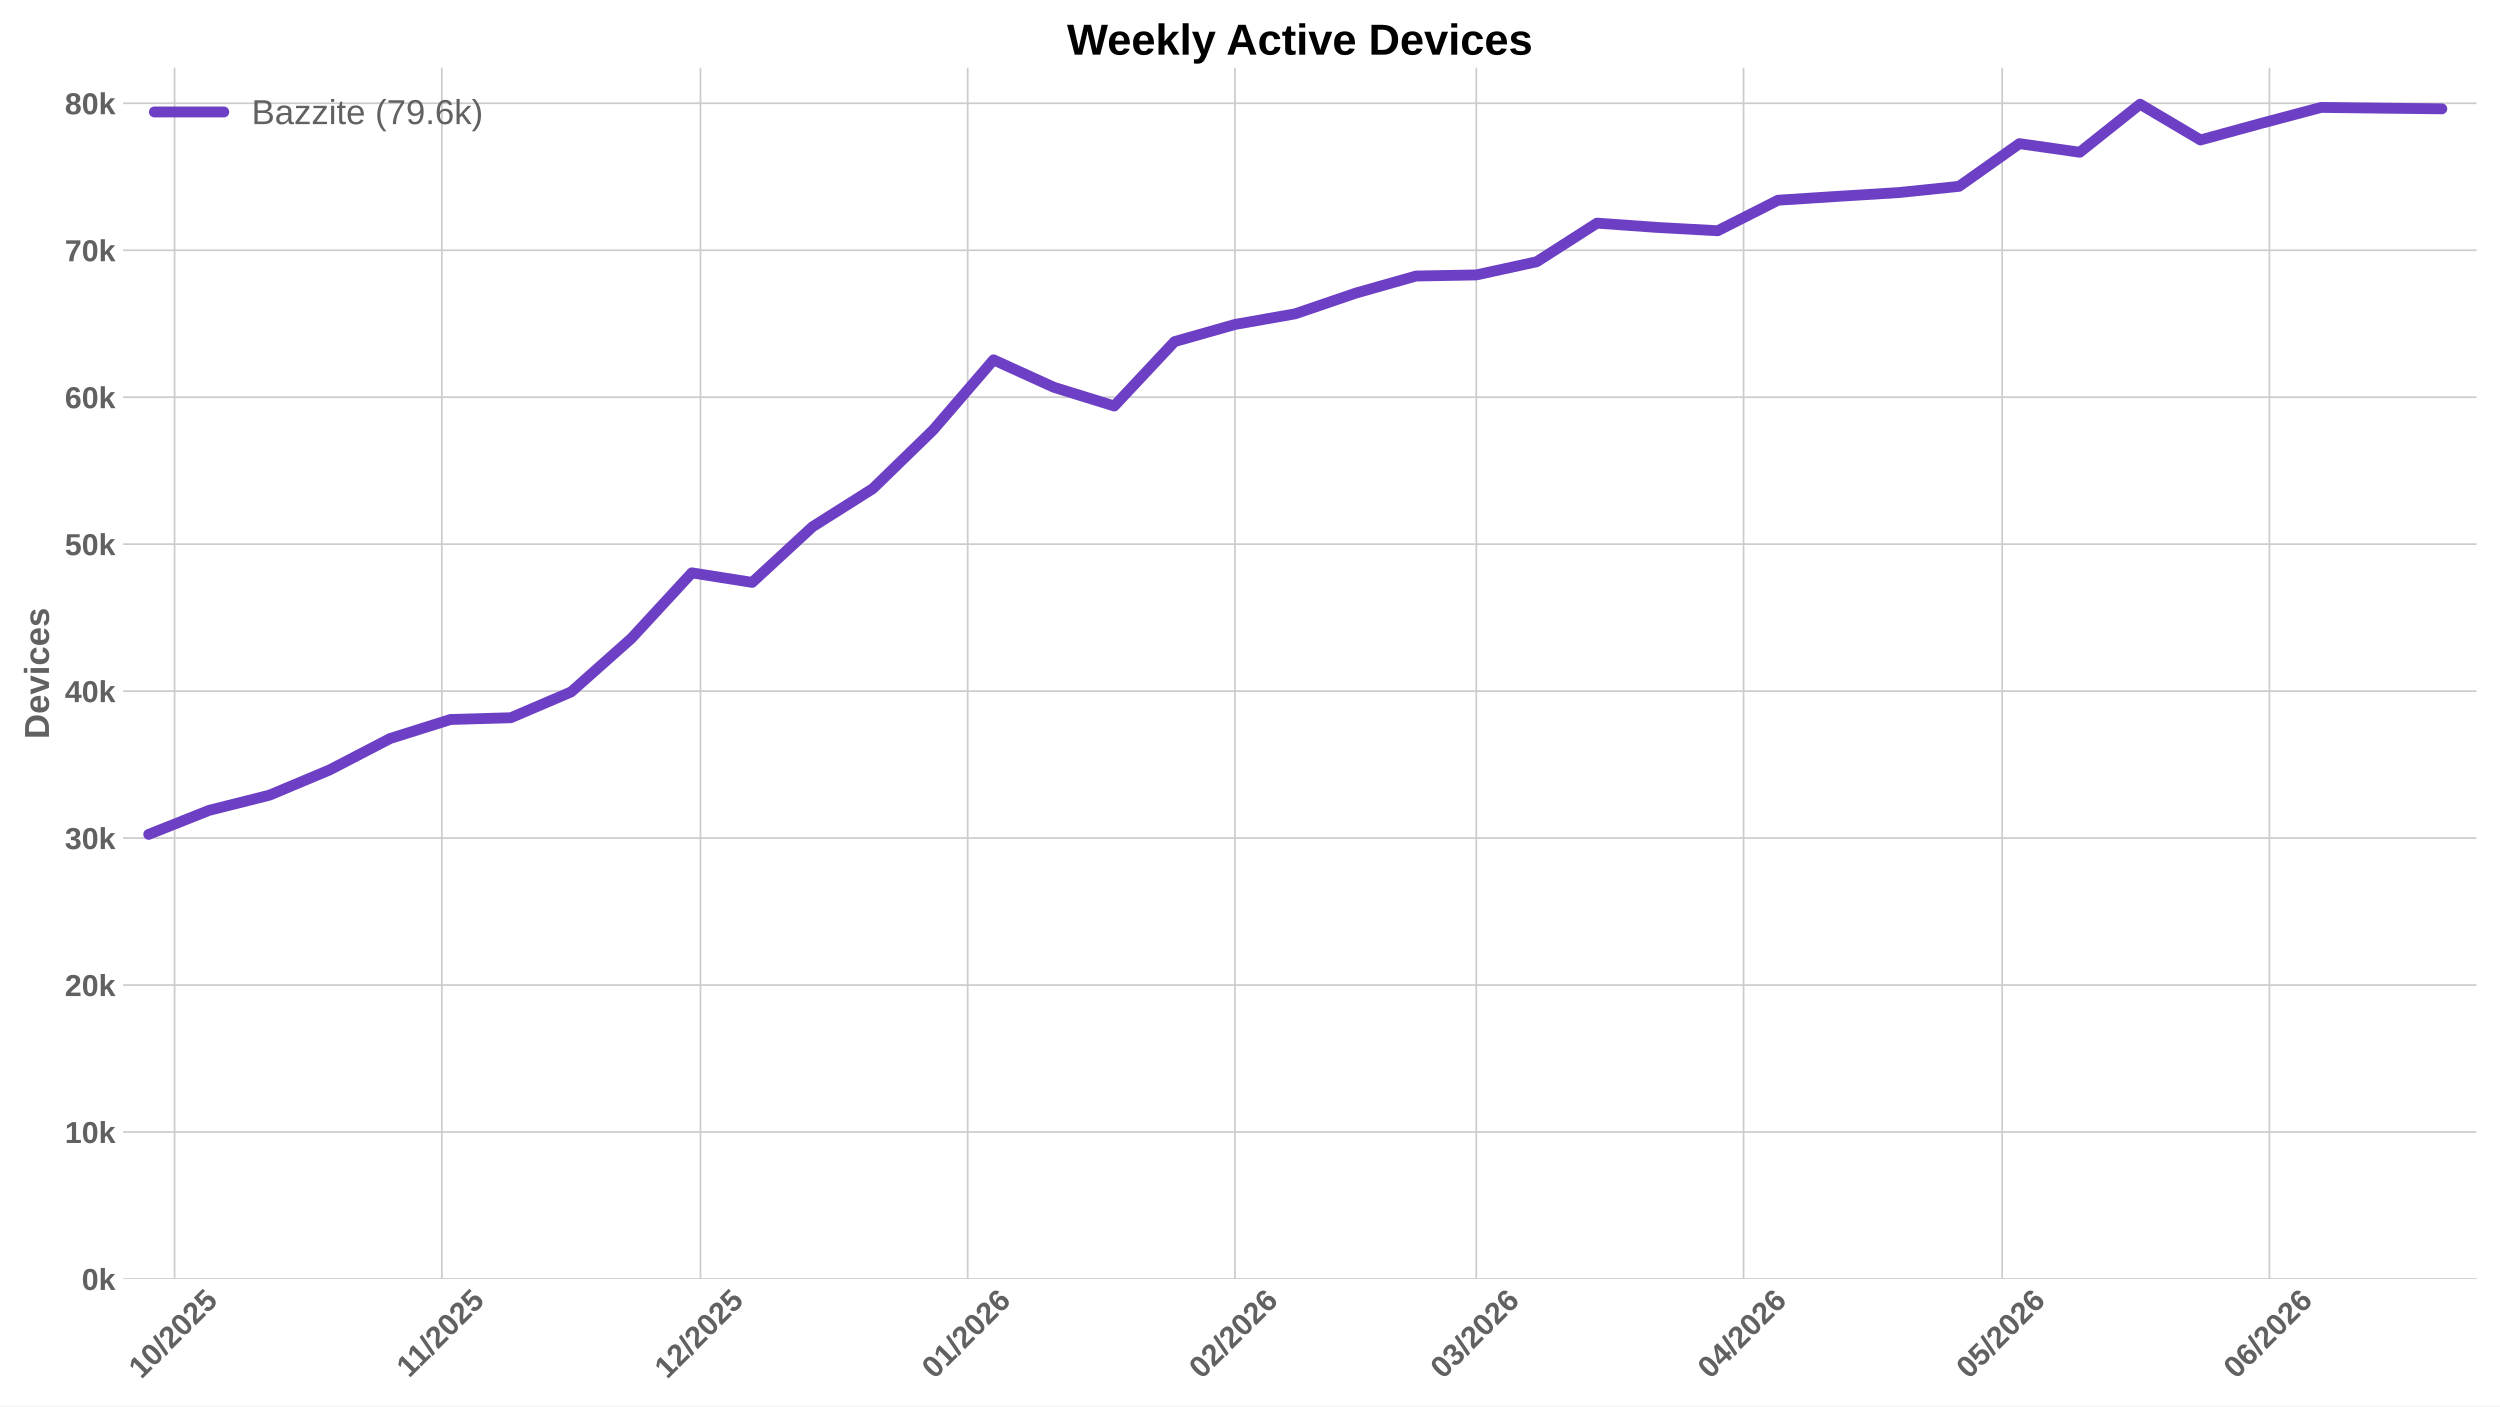
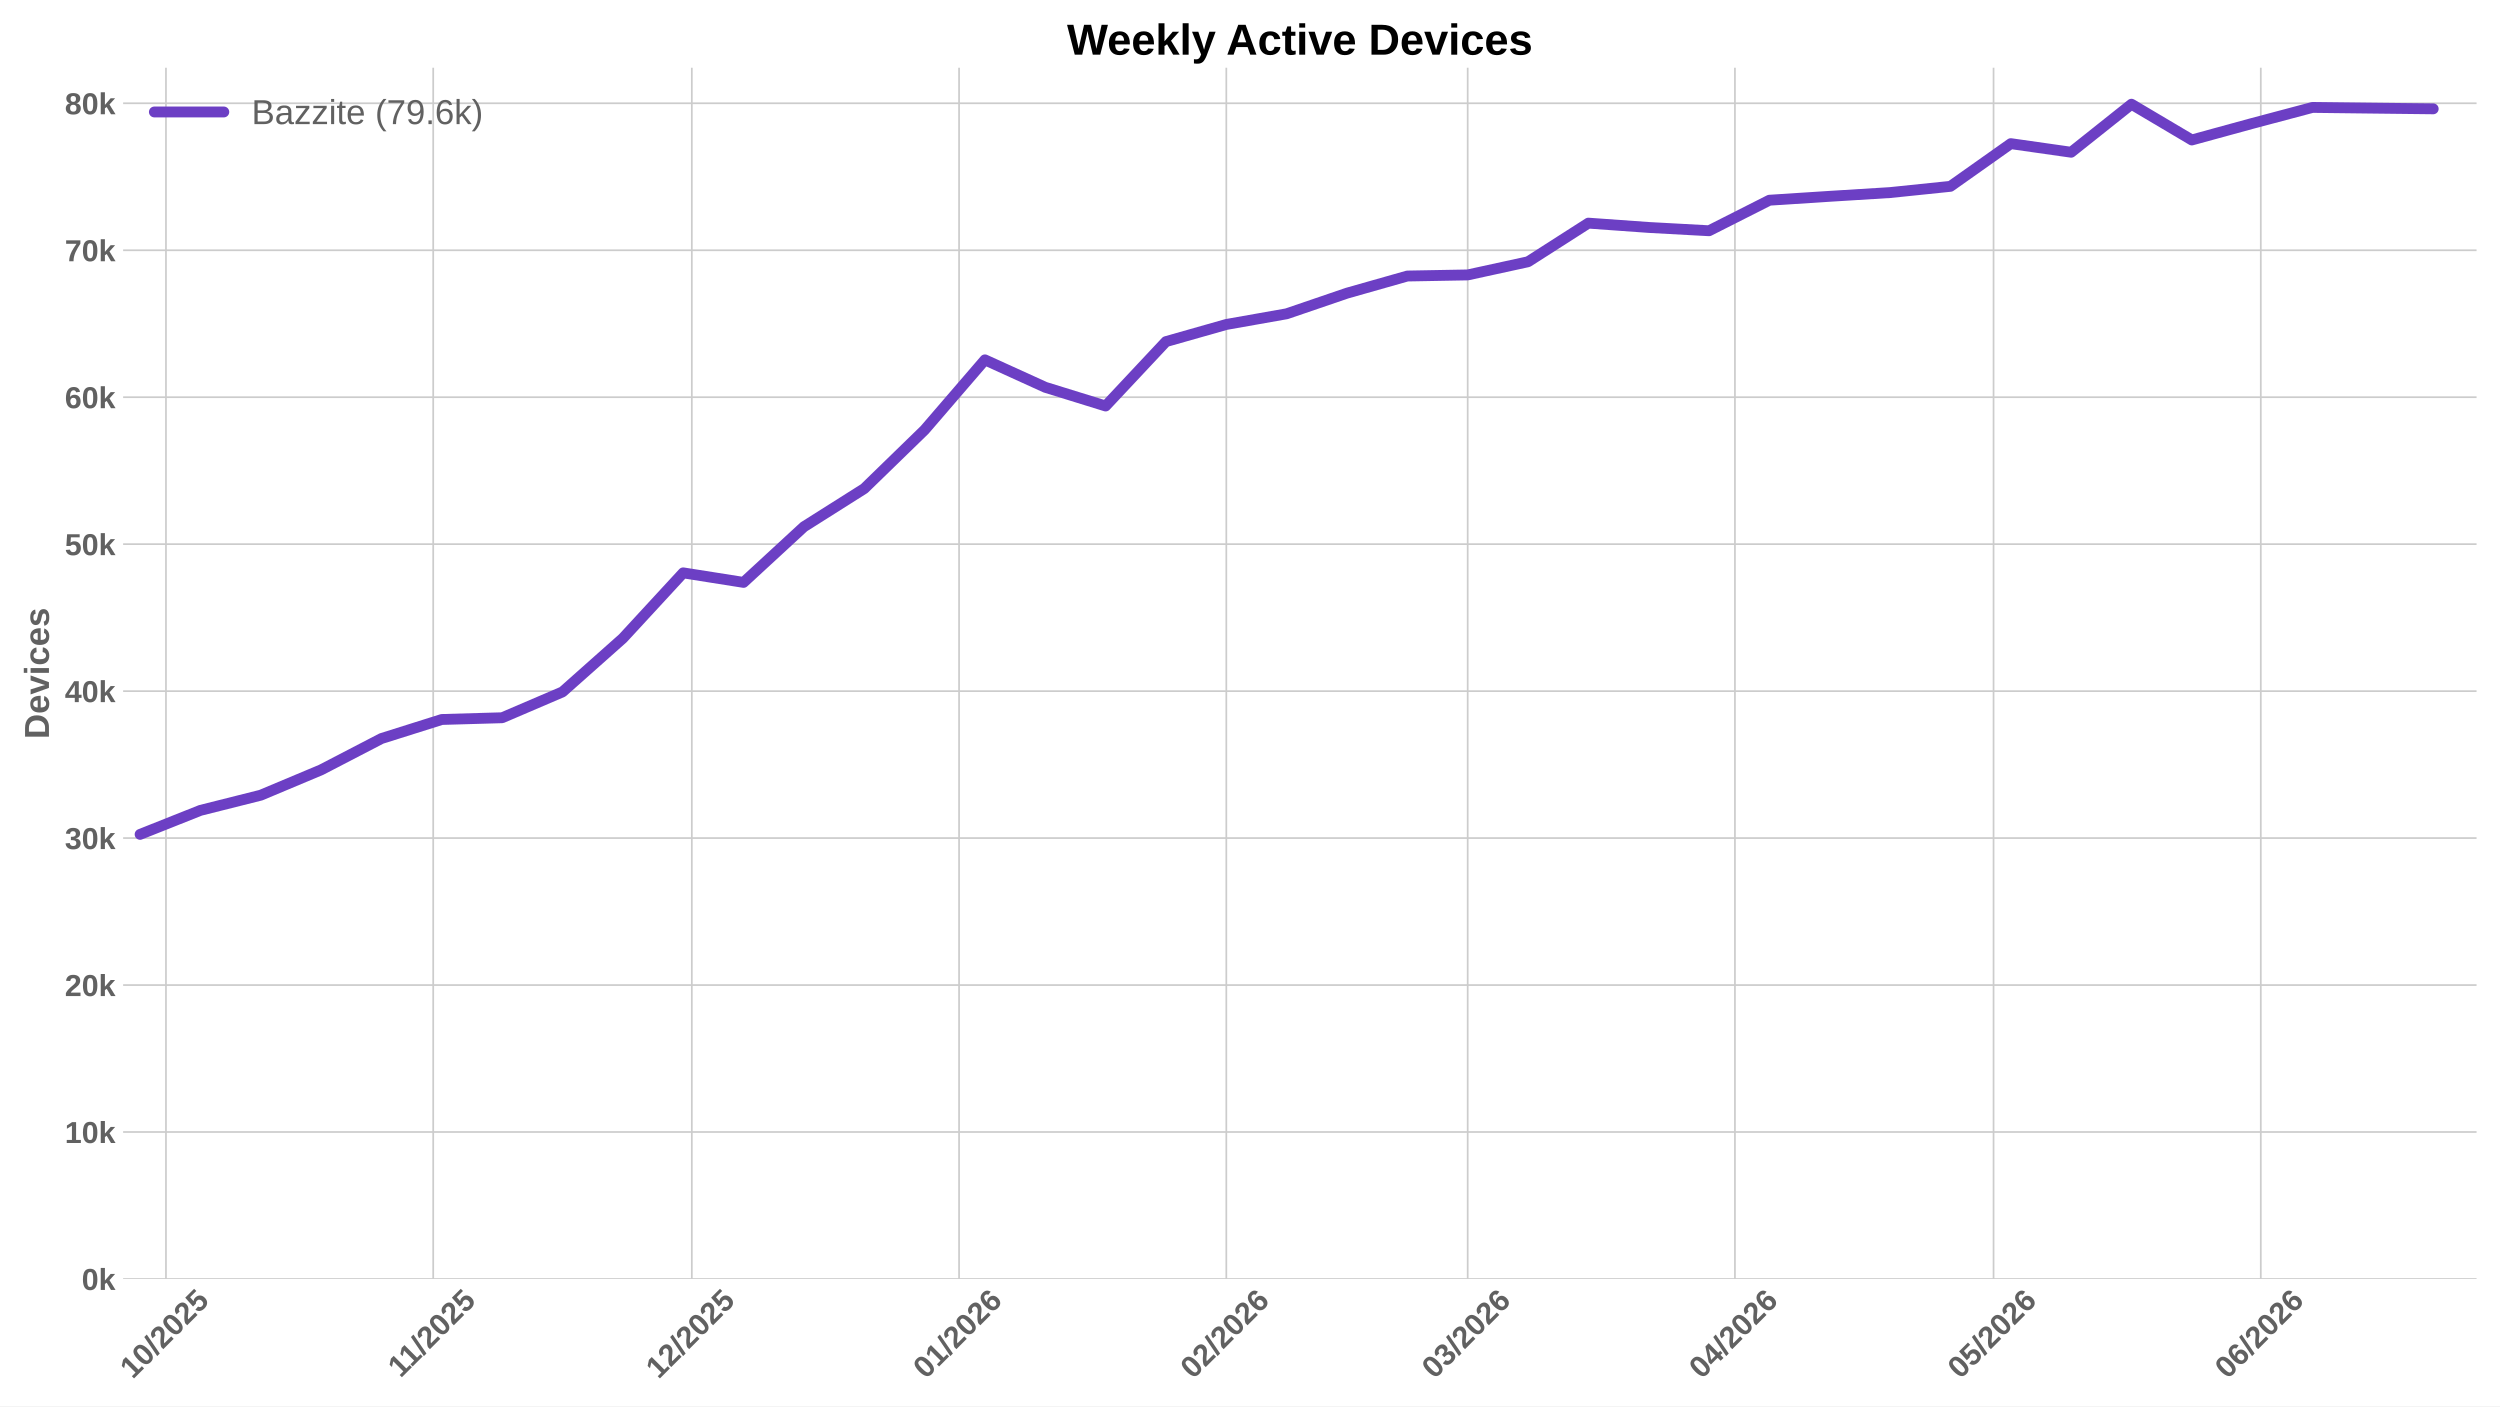
<svg xmlns="http://www.w3.org/2000/svg" xmlns:xlink="http://www.w3.org/1999/xlink" width="1152pt" height="648pt" viewBox="0 0 1152 648" version="1.1">
  <defs>
    <style type="text/css">*{stroke-linejoin: round; stroke-linecap: butt}</style>
  </defs>
  <g id="figure_1">
    <g id="patch_1">
      <path d="M 0 648  L 1152 648  L 1152 0  L 0 0  z " style="fill: #ffffff" />
    </g>
    <g id="axes_1">
      <g id="patch_2">
        <path d="M 56.73 589.343  L 1141.2 589.343  L 1141.2 31.2  L 56.73 31.2  z " style="fill: #ffffff" />
      </g>
      <g id="matplotlib.axis_1">
        <g id="xtick_1">
          <g id="line2d_1">
-             <path d="M 80.451 589.343  L 80.451 31.2  " clip-path="url(#pc3231c9cf1)" style="fill: none; stroke: #cccccc; stroke-width: 0.8; stroke-linecap: round" />
+             <path d="M 76.475 589.343  L 76.475 31.2  " clip-path="url(#pa67ead75cf)" style="fill: none; stroke: #cccccc; stroke-width: 0.8; stroke-linecap: round" />
          </g>
          <g id="line2d_2" />
          <g id="text_1">
-             <g style="fill: #616161" transform="translate(65.12056 635.7977) rotate(-45) scale(0.14 -0.14)">
+             <g style="fill: #616161" transform="translate(61.14485 635.7977) rotate(-45) scale(0.14 -0.14)">
              <defs>
                <path id="LiberationSans-Bold-31" d="M 403 0  L 403 653  L 1494 653  L 1494 3656  L 438 2997  L 438 3688  L 1541 4403  L 2372 4403  L 2372 653  L 3381 653  L 3381 0  L 403 0  z " transform="scale(0.015625)" />
                <path id="LiberationSans-Bold-30" d="M 3297 2203  Q 3297 1088 2914 512  Q 2531 -63 1766 -63  Q 253 -63 253 2203  Q 253 2994 418 3494  Q 584 3994 915 4231  Q 1247 4469 1791 4469  Q 2572 4469 2934 3903  Q 3297 3338 3297 2203  z M 2416 2203  Q 2416 2813 2356 3150  Q 2297 3488 2165 3634  Q 2034 3781 1784 3781  Q 1519 3781 1383 3632  Q 1247 3484 1189 3148  Q 1131 2813 1131 2203  Q 1131 1600 1192 1261  Q 1253 922 1386 775  Q 1519 628 1772 628  Q 2022 628 2158 783  Q 2294 938 2355 1278  Q 2416 1619 2416 2203  z " transform="scale(0.015625)" />
                <path id="LiberationSans-Bold-2f" d="M 63 -128  L 972 4638  L 1716 4638  L 822 -128  L 63 -128  z " transform="scale(0.015625)" />
                <path id="LiberationSans-Bold-32" d="M 222 0  L 222 609  Q 394 988 711 1347  Q 1028 1706 1509 2097  Q 1972 2472 2158 2715  Q 2344 2959 2344 3194  Q 2344 3769 1766 3769  Q 1484 3769 1336 3617  Q 1188 3466 1144 3163  L 259 3213  Q 334 3825 717 4147  Q 1100 4469 1759 4469  Q 2472 4469 2853 4144  Q 3234 3819 3234 3231  Q 3234 2922 3112 2672  Q 2991 2422 2800 2211  Q 2609 2000 2376 1815  Q 2144 1631 1925 1456  Q 1706 1281 1526 1103  Q 1347 925 1259 722  L 3303 722  L 3303 0  L 222 0  z " transform="scale(0.015625)" />
                <path id="LiberationSans-Bold-35" d="M 3381 1466  Q 3381 766 2945 351  Q 2509 -63 1750 -63  Q 1088 -63 689 235  Q 291 534 197 1100  L 1075 1172  Q 1144 891 1319 762  Q 1494 634 1759 634  Q 2088 634 2283 843  Q 2478 1053 2478 1447  Q 2478 1794 2293 2001  Q 2109 2209 1778 2209  Q 1413 2209 1181 1925  L 325 1925  L 478 4403  L 3125 4403  L 3125 3750  L 1275 3750  L 1203 2638  Q 1522 2919 2000 2919  Q 2628 2919 3004 2528  Q 3381 2138 3381 1466  z " transform="scale(0.015625)" />
              </defs>
              <use xlink:href="#LiberationSans-Bold-31" />
              <use xlink:href="#LiberationSans-Bold-30" transform="translate(55.61523 0)" />
              <use xlink:href="#LiberationSans-Bold-2f" transform="translate(111.2305 0)" />
              <use xlink:href="#LiberationSans-Bold-32" transform="translate(139.0137 0)" />
              <use xlink:href="#LiberationSans-Bold-30" transform="translate(194.6289 0)" />
              <use xlink:href="#LiberationSans-Bold-32" transform="translate(250.2441 0)" />
              <use xlink:href="#LiberationSans-Bold-35" transform="translate(305.8594 0)" />
            </g>
          </g>
        </g>
        <g id="xtick_2">
          <g id="line2d_3">
-             <path d="M 203.596 589.343  L 203.596 31.2  " clip-path="url(#pc3231c9cf1)" style="fill: none; stroke: #cccccc; stroke-width: 0.8; stroke-linecap: round" />
+             <path d="M 199.62 589.343  L 199.62 31.2  " clip-path="url(#pa67ead75cf)" style="fill: none; stroke: #cccccc; stroke-width: 0.8; stroke-linecap: round" />
          </g>
          <g id="line2d_4" />
          <g id="text_2">
-             <g style="fill: #616161" transform="translate(188.5377 635.2532) rotate(-45) scale(0.14 -0.14)">
+             <g style="fill: #616161" transform="translate(184.562 635.2532) rotate(-45) scale(0.14 -0.14)">
              <use xlink:href="#LiberationSans-Bold-31" />
              <use xlink:href="#LiberationSans-Bold-31" transform="translate(50.11523 0)" />
              <use xlink:href="#LiberationSans-Bold-2f" transform="translate(105.7305 0)" />
              <use xlink:href="#LiberationSans-Bold-32" transform="translate(133.5137 0)" />
              <use xlink:href="#LiberationSans-Bold-30" transform="translate(189.1289 0)" />
              <use xlink:href="#LiberationSans-Bold-32" transform="translate(244.7441 0)" />
              <use xlink:href="#LiberationSans-Bold-35" transform="translate(300.3594 0)" />
            </g>
          </g>
        </g>
        <g id="xtick_3">
          <g id="line2d_5">
-             <path d="M 322.768 589.343  L 322.768 31.2  " clip-path="url(#pc3231c9cf1)" style="fill: none; stroke: #cccccc; stroke-width: 0.8; stroke-linecap: round" />
+             <path d="M 318.793 589.343  L 318.793 31.2  " clip-path="url(#pa67ead75cf)" style="fill: none; stroke: #cccccc; stroke-width: 0.8; stroke-linecap: round" />
          </g>
          <g id="line2d_6" />
          <g id="text_3">
-             <g style="fill: #616161" transform="translate(307.438 635.7977) rotate(-45) scale(0.14 -0.14)">
+             <g style="fill: #616161" transform="translate(303.4623 635.7977) rotate(-45) scale(0.14 -0.14)">
              <use xlink:href="#LiberationSans-Bold-31" />
              <use xlink:href="#LiberationSans-Bold-32" transform="translate(55.61523 0)" />
              <use xlink:href="#LiberationSans-Bold-2f" transform="translate(111.2305 0)" />
              <use xlink:href="#LiberationSans-Bold-32" transform="translate(139.0137 0)" />
              <use xlink:href="#LiberationSans-Bold-30" transform="translate(194.6289 0)" />
              <use xlink:href="#LiberationSans-Bold-32" transform="translate(250.2441 0)" />
              <use xlink:href="#LiberationSans-Bold-35" transform="translate(305.8594 0)" />
            </g>
          </g>
        </g>
        <g id="xtick_4">
          <g id="line2d_7">
-             <path d="M 445.913 589.343  L 445.913 31.2  " clip-path="url(#pc3231c9cf1)" style="fill: none; stroke: #cccccc; stroke-width: 0.8; stroke-linecap: round" />
+             <path d="M 441.938 589.343  L 441.938 31.2  " clip-path="url(#pa67ead75cf)" style="fill: none; stroke: #cccccc; stroke-width: 0.8; stroke-linecap: round" />
          </g>
          <g id="line2d_8" />
          <g id="text_4">
-             <g style="fill: #616161" transform="translate(430.583 635.7977) rotate(-45) scale(0.14 -0.14)">
+             <g style="fill: #616161" transform="translate(426.6073 635.7977) rotate(-45) scale(0.14 -0.14)">
              <defs>
                <path id="LiberationSans-Bold-36" d="M 3328 1441  Q 3328 738 2934 337  Q 2541 -63 1847 -63  Q 1069 -63 651 482  Q 234 1028 234 2100  Q 234 3278 657 3873  Q 1081 4469 1869 4469  Q 2428 4469 2751 4222  Q 3075 3975 3209 3456  L 2381 3341  Q 2263 3775 1850 3775  Q 1497 3775 1295 3422  Q 1094 3069 1094 2350  Q 1234 2584 1484 2709  Q 1734 2834 2050 2834  Q 2641 2834 2984 2459  Q 3328 2084 3328 1441  z M 2447 1416  Q 2447 1791 2273 1989  Q 2100 2188 1797 2188  Q 1506 2188 1331 2002  Q 1156 1816 1156 1509  Q 1156 1125 1339 873  Q 1522 622 1819 622  Q 2116 622 2281 833  Q 2447 1044 2447 1416  z " transform="scale(0.015625)" />
              </defs>
              <use xlink:href="#LiberationSans-Bold-30" />
              <use xlink:href="#LiberationSans-Bold-31" transform="translate(55.61523 0)" />
              <use xlink:href="#LiberationSans-Bold-2f" transform="translate(111.2305 0)" />
              <use xlink:href="#LiberationSans-Bold-32" transform="translate(139.0137 0)" />
              <use xlink:href="#LiberationSans-Bold-30" transform="translate(194.6289 0)" />
              <use xlink:href="#LiberationSans-Bold-32" transform="translate(250.2441 0)" />
              <use xlink:href="#LiberationSans-Bold-36" transform="translate(305.8594 0)" />
            </g>
          </g>
        </g>
        <g id="xtick_5">
          <g id="line2d_9">
-             <path d="M 569.058 589.343  L 569.058 31.2  " clip-path="url(#pc3231c9cf1)" style="fill: none; stroke: #cccccc; stroke-width: 0.8; stroke-linecap: round" />
+             <path d="M 565.083 589.343  L 565.083 31.2  " clip-path="url(#pa67ead75cf)" style="fill: none; stroke: #cccccc; stroke-width: 0.8; stroke-linecap: round" />
          </g>
          <g id="line2d_10" />
          <g id="text_5">
-             <g style="fill: #616161" transform="translate(553.7279 635.7977) rotate(-45) scale(0.14 -0.14)">
+             <g style="fill: #616161" transform="translate(549.7522 635.7977) rotate(-45) scale(0.14 -0.14)">
              <use xlink:href="#LiberationSans-Bold-30" />
              <use xlink:href="#LiberationSans-Bold-32" transform="translate(55.61523 0)" />
              <use xlink:href="#LiberationSans-Bold-2f" transform="translate(111.2305 0)" />
              <use xlink:href="#LiberationSans-Bold-32" transform="translate(139.0137 0)" />
              <use xlink:href="#LiberationSans-Bold-30" transform="translate(194.6289 0)" />
              <use xlink:href="#LiberationSans-Bold-32" transform="translate(250.2441 0)" />
              <use xlink:href="#LiberationSans-Bold-36" transform="translate(305.8594 0)" />
            </g>
          </g>
        </g>
        <g id="xtick_6">
          <g id="line2d_11">
-             <path d="M 680.286 589.343  L 680.286 31.2  " clip-path="url(#pc3231c9cf1)" style="fill: none; stroke: #cccccc; stroke-width: 0.8; stroke-linecap: round" />
+             <path d="M 676.31 589.343  L 676.31 31.2  " clip-path="url(#pa67ead75cf)" style="fill: none; stroke: #cccccc; stroke-width: 0.8; stroke-linecap: round" />
          </g>
          <g id="line2d_12" />
          <g id="text_6">
-             <g style="fill: #616161" transform="translate(664.9556 635.7977) rotate(-45) scale(0.14 -0.14)">
+             <g style="fill: #616161" transform="translate(660.9799 635.7977) rotate(-45) scale(0.14 -0.14)">
              <defs>
                <path id="LiberationSans-Bold-33" d="M 3328 1222  Q 3328 603 2922 265  Q 2516 -72 1766 -72  Q 1056 -72 637 254  Q 219 581 147 1197  L 1041 1275  Q 1125 641 1763 641  Q 2078 641 2253 797  Q 2428 953 2428 1275  Q 2428 1569 2215 1725  Q 2003 1881 1584 1881  L 1278 1881  L 1278 2591  L 1566 2591  Q 1944 2591 2134 2745  Q 2325 2900 2325 3188  Q 2325 3459 2173 3614  Q 2022 3769 1731 3769  Q 1459 3769 1292 3619  Q 1125 3469 1100 3194  L 222 3256  Q 291 3825 694 4147  Q 1097 4469 1747 4469  Q 2438 4469 2827 4158  Q 3216 3847 3216 3297  Q 3216 2884 2973 2618  Q 2731 2353 2275 2266  L 2275 2253  Q 2781 2194 3054 1920  Q 3328 1647 3328 1222  z " transform="scale(0.015625)" />
              </defs>
              <use xlink:href="#LiberationSans-Bold-30" />
              <use xlink:href="#LiberationSans-Bold-33" transform="translate(55.61523 0)" />
              <use xlink:href="#LiberationSans-Bold-2f" transform="translate(111.2305 0)" />
              <use xlink:href="#LiberationSans-Bold-32" transform="translate(139.0137 0)" />
              <use xlink:href="#LiberationSans-Bold-30" transform="translate(194.6289 0)" />
              <use xlink:href="#LiberationSans-Bold-32" transform="translate(250.2441 0)" />
              <use xlink:href="#LiberationSans-Bold-36" transform="translate(305.8594 0)" />
            </g>
          </g>
        </g>
        <g id="xtick_7">
          <g id="line2d_13">
-             <path d="M 803.431 589.343  L 803.431 31.2  " clip-path="url(#pc3231c9cf1)" style="fill: none; stroke: #cccccc; stroke-width: 0.8; stroke-linecap: round" />
+             <path d="M 799.455 589.343  L 799.455 31.2  " clip-path="url(#pa67ead75cf)" style="fill: none; stroke: #cccccc; stroke-width: 0.8; stroke-linecap: round" />
          </g>
          <g id="line2d_14" />
          <g id="text_7">
-             <g style="fill: #616161" transform="translate(788.1006 635.7977) rotate(-45) scale(0.14 -0.14)">
+             <g style="fill: #616161" transform="translate(784.1249 635.7977) rotate(-45) scale(0.14 -0.14)">
              <defs>
                <path id="LiberationSans-Bold-34" d="M 2938 897  L 2938 0  L 2100 0  L 2100 897  L 97 897  L 97 1556  L 1956 4403  L 2938 4403  L 2938 1550  L 3525 1550  L 3525 897  L 2938 897  z M 2100 2991  Q 2100 3159 2111 3356  Q 2122 3553 2128 3609  Q 2047 3434 1834 3103  L 813 1550  L 2100 1550  L 2100 2991  z " transform="scale(0.015625)" />
              </defs>
              <use xlink:href="#LiberationSans-Bold-30" />
              <use xlink:href="#LiberationSans-Bold-34" transform="translate(55.61523 0)" />
              <use xlink:href="#LiberationSans-Bold-2f" transform="translate(111.2305 0)" />
              <use xlink:href="#LiberationSans-Bold-32" transform="translate(139.0137 0)" />
              <use xlink:href="#LiberationSans-Bold-30" transform="translate(194.6289 0)" />
              <use xlink:href="#LiberationSans-Bold-32" transform="translate(250.2441 0)" />
              <use xlink:href="#LiberationSans-Bold-36" transform="translate(305.8594 0)" />
            </g>
          </g>
        </g>
        <g id="xtick_8">
          <g id="line2d_15">
-             <path d="M 922.603 589.343  L 922.603 31.2  " clip-path="url(#pc3231c9cf1)" style="fill: none; stroke: #cccccc; stroke-width: 0.8; stroke-linecap: round" />
+             <path d="M 918.628 589.343  L 918.628 31.2  " clip-path="url(#pa67ead75cf)" style="fill: none; stroke: #cccccc; stroke-width: 0.8; stroke-linecap: round" />
          </g>
          <g id="line2d_16" />
          <g id="text_8">
-             <g style="fill: #616161" transform="translate(907.2731 635.7977) rotate(-45) scale(0.14 -0.14)">
+             <g style="fill: #616161" transform="translate(903.2974 635.7977) rotate(-45) scale(0.14 -0.14)">
              <use xlink:href="#LiberationSans-Bold-30" />
              <use xlink:href="#LiberationSans-Bold-35" transform="translate(55.61523 0)" />
              <use xlink:href="#LiberationSans-Bold-2f" transform="translate(111.2305 0)" />
              <use xlink:href="#LiberationSans-Bold-32" transform="translate(139.0137 0)" />
              <use xlink:href="#LiberationSans-Bold-30" transform="translate(194.6289 0)" />
              <use xlink:href="#LiberationSans-Bold-32" transform="translate(250.2441 0)" />
              <use xlink:href="#LiberationSans-Bold-36" transform="translate(305.8594 0)" />
            </g>
          </g>
        </g>
        <g id="xtick_9">
          <g id="line2d_17">
-             <path d="M 1045.748 589.343  L 1045.748 31.2  " clip-path="url(#pc3231c9cf1)" style="fill: none; stroke: #cccccc; stroke-width: 0.8; stroke-linecap: round" />
+             <path d="M 1041.773 589.343  L 1041.773 31.2  " clip-path="url(#pa67ead75cf)" style="fill: none; stroke: #cccccc; stroke-width: 0.8; stroke-linecap: round" />
          </g>
          <g id="line2d_18" />
          <g id="text_9">
-             <g style="fill: #616161" transform="translate(1030.418 635.7977) rotate(-45) scale(0.14 -0.14)">
+             <g style="fill: #616161" transform="translate(1026.442 635.7977) rotate(-45) scale(0.14 -0.14)">
              <use xlink:href="#LiberationSans-Bold-30" />
              <use xlink:href="#LiberationSans-Bold-36" transform="translate(55.61523 0)" />
              <use xlink:href="#LiberationSans-Bold-2f" transform="translate(111.2305 0)" />
              <use xlink:href="#LiberationSans-Bold-32" transform="translate(139.0137 0)" />
              <use xlink:href="#LiberationSans-Bold-30" transform="translate(194.6289 0)" />
              <use xlink:href="#LiberationSans-Bold-32" transform="translate(250.2441 0)" />
              <use xlink:href="#LiberationSans-Bold-36" transform="translate(305.8594 0)" />
            </g>
          </g>
        </g>
      </g>
      <g id="matplotlib.axis_2">
        <g id="ytick_1">
          <g id="line2d_19">
-             <path d="M 56.73 589.343  L 1141.2 589.343  " clip-path="url(#pc3231c9cf1)" style="fill: none; stroke: #cccccc; stroke-width: 0.8; stroke-linecap: round" />
+             <path d="M 56.73 589.343  L 1141.2 589.343  " clip-path="url(#pa67ead75cf)" style="fill: none; stroke: #cccccc; stroke-width: 0.8; stroke-linecap: round" />
          </g>
          <g id="line2d_20" />
          <g id="text_10">
            <g style="fill: #616161" transform="translate(37.65937 594.416) scale(0.14 -0.14)">
              <defs>
                <path id="LiberationSans-Bold-6b" d="M 2606 0  L 1703 1531  L 1325 1269  L 1325 0  L 447 0  L 447 4638  L 1325 4638  L 1325 1981  L 2531 3381  L 3475 3381  L 2288 2063  L 3566 0  L 2606 0  z " transform="scale(0.015625)" />
              </defs>
              <use xlink:href="#LiberationSans-Bold-30" />
              <use xlink:href="#LiberationSans-Bold-6b" transform="translate(55.61523 0)" />
            </g>
          </g>
        </g>
        <g id="ytick_2">
          <g id="line2d_21">
-             <path d="M 56.73 521.624  L 1141.2 521.624  " clip-path="url(#pc3231c9cf1)" style="fill: none; stroke: #cccccc; stroke-width: 0.8; stroke-linecap: round" />
+             <path d="M 56.73 521.624  L 1141.2 521.624  " clip-path="url(#pa67ead75cf)" style="fill: none; stroke: #cccccc; stroke-width: 0.8; stroke-linecap: round" />
          </g>
          <g id="line2d_22" />
          <g id="text_11">
            <g style="fill: #616161" transform="translate(29.87406 526.6968) scale(0.14 -0.14)">
              <use xlink:href="#LiberationSans-Bold-31" />
              <use xlink:href="#LiberationSans-Bold-30" transform="translate(55.61523 0)" />
              <use xlink:href="#LiberationSans-Bold-6b" transform="translate(111.2305 0)" />
            </g>
          </g>
        </g>
        <g id="ytick_3">
          <g id="line2d_23">
-             <path d="M 56.73 453.905  L 1141.2 453.905  " clip-path="url(#pc3231c9cf1)" style="fill: none; stroke: #cccccc; stroke-width: 0.8; stroke-linecap: round" />
+             <path d="M 56.73 453.905  L 1141.2 453.905  " clip-path="url(#pa67ead75cf)" style="fill: none; stroke: #cccccc; stroke-width: 0.8; stroke-linecap: round" />
          </g>
          <g id="line2d_24" />
          <g id="text_12">
            <g style="fill: #616161" transform="translate(29.87406 458.9776) scale(0.14 -0.14)">
              <use xlink:href="#LiberationSans-Bold-32" />
              <use xlink:href="#LiberationSans-Bold-30" transform="translate(55.61523 0)" />
              <use xlink:href="#LiberationSans-Bold-6b" transform="translate(111.2305 0)" />
            </g>
          </g>
        </g>
        <g id="ytick_4">
          <g id="line2d_25">
-             <path d="M 56.73 386.186  L 1141.2 386.186  " clip-path="url(#pc3231c9cf1)" style="fill: none; stroke: #cccccc; stroke-width: 0.8; stroke-linecap: round" />
+             <path d="M 56.73 386.186  L 1141.2 386.186  " clip-path="url(#pa67ead75cf)" style="fill: none; stroke: #cccccc; stroke-width: 0.8; stroke-linecap: round" />
          </g>
          <g id="line2d_26" />
          <g id="text_13">
            <g style="fill: #616161" transform="translate(29.87406 391.2583) scale(0.14 -0.14)">
              <use xlink:href="#LiberationSans-Bold-33" />
              <use xlink:href="#LiberationSans-Bold-30" transform="translate(55.61523 0)" />
              <use xlink:href="#LiberationSans-Bold-6b" transform="translate(111.2305 0)" />
            </g>
          </g>
        </g>
        <g id="ytick_5">
          <g id="line2d_27">
-             <path d="M 56.73 318.466  L 1141.2 318.466  " clip-path="url(#pc3231c9cf1)" style="fill: none; stroke: #cccccc; stroke-width: 0.8; stroke-linecap: round" />
+             <path d="M 56.73 318.466  L 1141.2 318.466  " clip-path="url(#pa67ead75cf)" style="fill: none; stroke: #cccccc; stroke-width: 0.8; stroke-linecap: round" />
          </g>
          <g id="line2d_28" />
          <g id="text_14">
            <g style="fill: #616161" transform="translate(29.87406 323.5391) scale(0.14 -0.14)">
              <use xlink:href="#LiberationSans-Bold-34" />
              <use xlink:href="#LiberationSans-Bold-30" transform="translate(55.61523 0)" />
              <use xlink:href="#LiberationSans-Bold-6b" transform="translate(111.2305 0)" />
            </g>
          </g>
        </g>
        <g id="ytick_6">
          <g id="line2d_29">
-             <path d="M 56.73 250.747  L 1141.2 250.747  " clip-path="url(#pc3231c9cf1)" style="fill: none; stroke: #cccccc; stroke-width: 0.8; stroke-linecap: round" />
+             <path d="M 56.73 250.747  L 1141.2 250.747  " clip-path="url(#pa67ead75cf)" style="fill: none; stroke: #cccccc; stroke-width: 0.8; stroke-linecap: round" />
          </g>
          <g id="line2d_30" />
          <g id="text_15">
            <g style="fill: #616161" transform="translate(29.87406 255.8199) scale(0.14 -0.14)">
              <use xlink:href="#LiberationSans-Bold-35" />
              <use xlink:href="#LiberationSans-Bold-30" transform="translate(55.61523 0)" />
              <use xlink:href="#LiberationSans-Bold-6b" transform="translate(111.2305 0)" />
            </g>
          </g>
        </g>
        <g id="ytick_7">
          <g id="line2d_31">
-             <path d="M 56.73 183.028  L 1141.2 183.028  " clip-path="url(#pc3231c9cf1)" style="fill: none; stroke: #cccccc; stroke-width: 0.8; stroke-linecap: round" />
+             <path d="M 56.73 183.028  L 1141.2 183.028  " clip-path="url(#pa67ead75cf)" style="fill: none; stroke: #cccccc; stroke-width: 0.8; stroke-linecap: round" />
          </g>
          <g id="line2d_32" />
          <g id="text_16">
            <g style="fill: #616161" transform="translate(29.87406 188.1007) scale(0.14 -0.14)">
              <use xlink:href="#LiberationSans-Bold-36" />
              <use xlink:href="#LiberationSans-Bold-30" transform="translate(55.61523 0)" />
              <use xlink:href="#LiberationSans-Bold-6b" transform="translate(111.2305 0)" />
            </g>
          </g>
        </g>
        <g id="ytick_8">
          <g id="line2d_33">
-             <path d="M 56.73 115.309  L 1141.2 115.309  " clip-path="url(#pc3231c9cf1)" style="fill: none; stroke: #cccccc; stroke-width: 0.8; stroke-linecap: round" />
+             <path d="M 56.73 115.309  L 1141.2 115.309  " clip-path="url(#pa67ead75cf)" style="fill: none; stroke: #cccccc; stroke-width: 0.8; stroke-linecap: round" />
          </g>
          <g id="line2d_34" />
          <g id="text_17">
            <g style="fill: #616161" transform="translate(29.87406 120.3814) scale(0.14 -0.14)">
              <defs>
                <path id="LiberationSans-Bold-37" d="M 3278 3706  Q 2981 3238 2717 2797  Q 2453 2356 2256 1911  Q 2059 1466 1945 995  Q 1831 525 1831 0  L 916 0  Q 916 550 1059 1064  Q 1203 1578 1475 2111  Q 1747 2644 2463 3681  L 275 3681  L 275 4403  L 3278 4403  L 3278 3706  z " transform="scale(0.015625)" />
              </defs>
              <use xlink:href="#LiberationSans-Bold-37" />
              <use xlink:href="#LiberationSans-Bold-30" transform="translate(55.61523 0)" />
              <use xlink:href="#LiberationSans-Bold-6b" transform="translate(111.2305 0)" />
            </g>
          </g>
        </g>
        <g id="ytick_9">
          <g id="line2d_35">
-             <path d="M 56.73 47.589  L 1141.2 47.589  " clip-path="url(#pc3231c9cf1)" style="fill: none; stroke: #cccccc; stroke-width: 0.8; stroke-linecap: round" />
+             <path d="M 56.73 47.589  L 1141.2 47.589  " clip-path="url(#pa67ead75cf)" style="fill: none; stroke: #cccccc; stroke-width: 0.8; stroke-linecap: round" />
          </g>
          <g id="line2d_36" />
          <g id="text_18">
            <g style="fill: #616161" transform="translate(29.87406 52.66222) scale(0.14 -0.14)">
              <defs>
                <path id="LiberationSans-Bold-38" d="M 3363 1241  Q 3363 622 2953 279  Q 2544 -63 1784 -63  Q 1031 -63 617 278  Q 203 619 203 1234  Q 203 1656 447 1945  Q 691 2234 1100 2303  L 1100 2316  Q 744 2394 525 2669  Q 306 2944 306 3303  Q 306 3844 689 4156  Q 1072 4469 1772 4469  Q 2488 4469 2870 4164  Q 3253 3859 3253 3297  Q 3253 2938 3036 2666  Q 2819 2394 2453 2322  L 2453 2309  Q 2878 2241 3120 1961  Q 3363 1681 3363 1241  z M 2350 3250  Q 2350 3563 2206 3708  Q 2063 3853 1772 3853  Q 1203 3853 1203 3250  Q 1203 2619 1778 2619  Q 2066 2619 2208 2766  Q 2350 2913 2350 3250  z M 2453 1313  Q 2453 2003 1766 2003  Q 1447 2003 1276 1822  Q 1106 1641 1106 1300  Q 1106 913 1275 734  Q 1444 556 1791 556  Q 2131 556 2292 734  Q 2453 913 2453 1313  z " transform="scale(0.015625)" />
              </defs>
              <use xlink:href="#LiberationSans-Bold-38" />
              <use xlink:href="#LiberationSans-Bold-30" transform="translate(55.61523 0)" />
              <use xlink:href="#LiberationSans-Bold-6b" transform="translate(111.2305 0)" />
            </g>
          </g>
        </g>
        <g id="text_19">
          <g style="fill: #616161" transform="translate(22.55406 340.5153) rotate(-90) scale(0.16 -0.16)">
            <defs>
              <path id="LiberationSans-Bold-44" d="M 4353 2234  Q 4353 1553 4086 1045  Q 3819 538 3330 269  Q 2841 0 2209 0  L 428 0  L 428 4403  L 2022 4403  Q 3134 4403 3743 3842  Q 4353 3281 4353 2234  z M 3425 2234  Q 3425 2944 3056 3317  Q 2688 3691 2003 3691  L 1350 3691  L 1350 713  L 2131 713  Q 2725 713 3075 1122  Q 3425 1531 3425 2234  z " transform="scale(0.015625)" />
              <path id="LiberationSans-Bold-65" d="M 1831 -63  Q 1069 -63 659 389  Q 250 841 250 1706  Q 250 2544 665 2994  Q 1081 3444 1844 3444  Q 2572 3444 2956 2961  Q 3341 2478 3341 1547  L 3341 1522  L 1172 1522  Q 1172 1028 1355 776  Q 1538 525 1875 525  Q 2341 525 2463 928  L 3291 856  Q 2931 -63 1831 -63  z M 1831 2891  Q 1522 2891 1355 2675  Q 1188 2459 1178 2072  L 2491 2072  Q 2466 2481 2294 2686  Q 2122 2891 1831 2891  z " transform="scale(0.015625)" />
              <path id="LiberationSans-Bold-76" d="M 2284 0  L 1234 0  L 25 3381  L 953 3381  L 1544 1491  Q 1591 1334 1766 709  Q 1797 838 1894 1159  Q 1991 1481 2613 3381  L 3531 3381  L 2284 0  z " transform="scale(0.015625)" />
              <path id="LiberationSans-Bold-69" d="M 447 3991  L 447 4638  L 1325 4638  L 1325 3991  L 447 3991  z M 447 0  L 447 3381  L 1325 3381  L 1325 0  L 447 0  z " transform="scale(0.015625)" />
              <path id="LiberationSans-Bold-63" d="M 1856 -63  Q 1088 -63 669 395  Q 250 853 250 1672  Q 250 2509 672 2976  Q 1094 3444 1869 3444  Q 2466 3444 2856 3144  Q 3247 2844 3347 2316  L 2463 2272  Q 2425 2531 2275 2686  Q 2125 2841 1850 2841  Q 1172 2841 1172 1706  Q 1172 538 1863 538  Q 2113 538 2281 695  Q 2450 853 2491 1166  L 3372 1125  Q 3325 778 3123 506  Q 2922 234 2594 85  Q 2266 -63 1856 -63  z " transform="scale(0.015625)" />
              <path id="LiberationSans-Bold-73" d="M 3297 988  Q 3297 497 2895 217  Q 2494 -63 1784 -63  Q 1088 -63 717 157  Q 347 378 225 844  L 997 959  Q 1063 719 1223 619  Q 1384 519 1784 519  Q 2153 519 2322 612  Q 2491 706 2491 906  Q 2491 1069 2355 1164  Q 2219 1259 1894 1325  Q 1150 1472 890 1598  Q 631 1725 495 1926  Q 359 2128 359 2422  Q 359 2906 732 3176  Q 1106 3447 1791 3447  Q 2394 3447 2761 3212  Q 3128 2978 3219 2534  L 2441 2453  Q 2403 2659 2256 2761  Q 2109 2863 1791 2863  Q 1478 2863 1322 2783  Q 1166 2703 1166 2516  Q 1166 2369 1286 2283  Q 1406 2197 1691 2141  Q 2088 2059 2395 1973  Q 2703 1888 2889 1769  Q 3075 1650 3186 1464  Q 3297 1278 3297 988  z " transform="scale(0.015625)" />
            </defs>
            <use xlink:href="#LiberationSans-Bold-44" />
            <use xlink:href="#LiberationSans-Bold-65" transform="translate(72.2168 0)" />
            <use xlink:href="#LiberationSans-Bold-76" transform="translate(127.832 0)" />
            <use xlink:href="#LiberationSans-Bold-69" transform="translate(183.4473 0)" />
            <use xlink:href="#LiberationSans-Bold-63" transform="translate(211.2305 0)" />
            <use xlink:href="#LiberationSans-Bold-65" transform="translate(266.8457 0)" />
            <use xlink:href="#LiberationSans-Bold-73" transform="translate(322.4609 0)" />
          </g>
        </g>
      </g>
      <g id="line2d_37">
-         <path d="M 68.534 384.479  L 96.341 373.414  L 124.147 366.418  L 151.954 354.743  L 179.761 340.306  L 207.568 331.536  L 235.375 330.737  L 263.182 318.825  L 290.989 294.121  L 318.796 263.973  L 346.603 268.368  L 374.41 242.729  L 402.217 225.149  L 430.024 198.116  L 457.831 165.82  L 485.637 178.47  L 513.444 187.084  L 541.251 157.41  L 569.058 149.514  L 596.865 144.59  L 624.672 135.089  L 652.479 127.193  L 680.286 126.685  L 708.093 120.618  L 735.9 102.821  L 763.707 104.812  L 791.514 106.329  L 819.321 92.257  L 847.127 90.462  L 874.934 88.736  L 902.741 85.864  L 930.548 66.192  L 958.355 70.153  L 986.162 48.023  L 1013.969 64.499  L 1041.776 56.887  L 1069.583 49.499  L 1097.39 49.831  L 1125.197 50.149  " clip-path="url(#pc3231c9cf1)" style="fill: none; stroke: #6c3fc4; stroke-width: 5; stroke-linecap: round" />
+         <path d="M 64.558 384.479  L 92.365 373.414  L 120.172 366.418  L 147.979 354.743  L 175.786 340.306  L 203.593 331.536  L 231.399 330.737  L 259.206 318.825  L 287.013 294.121  L 314.82 263.973  L 342.627 268.368  L 370.434 242.729  L 398.241 225.149  L 426.048 198.116  L 453.855 165.82  L 481.662 178.47  L 509.469 187.084  L 537.276 157.41  L 565.083 149.514  L 592.889 144.59  L 620.696 135.089  L 648.503 127.193  L 676.31 126.685  L 704.117 120.618  L 731.924 102.821  L 759.731 104.812  L 787.538 106.329  L 815.345 92.257  L 843.152 90.462  L 870.959 88.736  L 898.766 85.864  L 926.573 66.192  L 954.379 70.153  L 982.186 48.023  L 1009.993 64.499  L 1037.8 56.887  L 1065.607 49.499  L 1093.414 49.831  L 1121.221 50.149  " clip-path="url(#pa67ead75cf)" style="fill: none; stroke: #6c3fc4; stroke-width: 5; stroke-linecap: round" />
      </g>
      <g id="patch_3">
        <path d="M 56.73 589.343  L 56.73 31.2  " style="fill: none" />
      </g>
      <g id="patch_4">
        <path d="M 1141.2 589.343  L 1141.2 31.2  " style="fill: none" />
      </g>
      <g id="patch_5">
        <path d="M 56.73 589.343  L 1141.2 589.343  " style="fill: none" />
      </g>
      <g id="patch_6">
        <path d="M 56.73 31.2  L 1141.2 31.2  " style="fill: none" />
      </g>
      <g id="text_20">
        <g transform="translate(491.6806 25.2) scale(0.2 -0.2)">
          <defs>
            <path id="LiberationSans-Bold-57" d="M 4897 0  L 3803 0  L 3206 2547  Q 3097 2997 3022 3488  Q 2947 3078 2900 2864  Q 2853 2650 2234 0  L 1141 0  L 6 4403  L 941 4403  L 1578 1559  L 1722 872  Q 1809 1306 1892 1701  Q 1975 2097 2516 4403  L 3547 4403  L 4103 2059  Q 4169 1797 4325 872  L 4403 1234  L 4569 1953  L 5100 4403  L 6034 4403  L 4897 0  z " transform="scale(0.015625)" />
            <path id="LiberationSans-Bold-6c" d="M 447 0  L 447 4638  L 1325 4638  L 1325 0  L 447 0  z " transform="scale(0.015625)" />
            <path id="LiberationSans-Bold-79" d="M 884 -1328  Q 569 -1328 331 -1288  L 331 -663  Q 497 -688 634 -688  Q 822 -688 945 -628  Q 1069 -569 1167 -431  Q 1266 -294 1388 34  L 50 3381  L 978 3381  L 1509 1797  Q 1634 1456 1825 753  L 1903 1050  L 2106 1784  L 2606 3381  L 3525 3381  L 2188 -178  Q 1919 -828 1630 -1078  Q 1341 -1328 884 -1328  z " transform="scale(0.015625)" />
            <path id="LiberationSans-Bold-20" transform="scale(0.015625)" />
            <path id="LiberationSans-Bold-41" d="M 3541 0  L 3150 1125  L 1472 1125  L 1081 0  L 159 0  L 1766 4403  L 2853 4403  L 4453 0  L 3541 0  z M 2309 3725  L 2291 3656  Q 2259 3544 2215 3400  Q 2172 3256 1678 1819  L 2944 1819  L 2509 3084  L 2375 3509  L 2309 3725  z " transform="scale(0.015625)" />
            <path id="LiberationSans-Bold-74" d="M 1313 -56  Q 925 -56 715 155  Q 506 366 506 794  L 506 2788  L 78 2788  L 78 3381  L 550 3381  L 825 4175  L 1375 4175  L 1375 3381  L 2016 3381  L 2016 2788  L 1375 2788  L 1375 1031  Q 1375 784 1469 667  Q 1563 550 1759 550  Q 1863 550 2053 594  L 2053 50  Q 1728 -56 1313 -56  z " transform="scale(0.015625)" />
          </defs>
          <use xlink:href="#LiberationSans-Bold-57" />
          <use xlink:href="#LiberationSans-Bold-65" transform="translate(92.63477 0)" />
          <use xlink:href="#LiberationSans-Bold-65" transform="translate(148.25 0)" />
          <use xlink:href="#LiberationSans-Bold-6b" transform="translate(203.8652 0)" />
          <use xlink:href="#LiberationSans-Bold-6c" transform="translate(259.4805 0)" />
          <use xlink:href="#LiberationSans-Bold-79" transform="translate(287.2637 0)" />
          <use xlink:href="#LiberationSans-Bold-20" transform="translate(342.8789 0)" />
          <use xlink:href="#LiberationSans-Bold-41" transform="translate(366.9121 0)" />
          <use xlink:href="#LiberationSans-Bold-63" transform="translate(439.1289 0)" />
          <use xlink:href="#LiberationSans-Bold-74" transform="translate(494.7441 0)" />
          <use xlink:href="#LiberationSans-Bold-69" transform="translate(528.0449 0)" />
          <use xlink:href="#LiberationSans-Bold-76" transform="translate(555.8281 0)" />
          <use xlink:href="#LiberationSans-Bold-65" transform="translate(611.4434 0)" />
          <use xlink:href="#LiberationSans-Bold-20" transform="translate(667.0586 0)" />
          <use xlink:href="#LiberationSans-Bold-44" transform="translate(694.8418 0)" />
          <use xlink:href="#LiberationSans-Bold-65" transform="translate(767.0586 0)" />
          <use xlink:href="#LiberationSans-Bold-76" transform="translate(822.6738 0)" />
          <use xlink:href="#LiberationSans-Bold-69" transform="translate(878.2891 0)" />
          <use xlink:href="#LiberationSans-Bold-63" transform="translate(906.0723 0)" />
          <use xlink:href="#LiberationSans-Bold-65" transform="translate(961.6875 0)" />
          <use xlink:href="#LiberationSans-Bold-73" transform="translate(1017.303 0)" />
        </g>
      </g>
      <g id="legend_1">
        <g id="line2d_38">
          <path d="M 71.13 51.595  L 87.13 51.595  L 103.13 51.595  " style="fill: none; stroke: #6c3fc4; stroke-width: 5; stroke-linecap: round" />
        </g>
        <g id="text_21">
          <g style="fill: #616161" transform="translate(115.93 57.195) scale(0.16 -0.16)">
            <defs>
              <path id="LiberationSans-42" d="M 3931 1241  Q 3931 653 3503 326  Q 3075 0 2313 0  L 525 0  L 525 4403  L 2125 4403  Q 3675 4403 3675 3334  Q 3675 2944 3456 2678  Q 3238 2413 2838 2322  Q 3363 2259 3647 1970  Q 3931 1681 3931 1241  z M 3075 3263  Q 3075 3619 2831 3772  Q 2588 3925 2125 3925  L 1122 3925  L 1122 2531  L 2125 2531  Q 2603 2531 2839 2711  Q 3075 2891 3075 3263  z M 3328 1288  Q 3328 2066 2234 2066  L 1122 2066  L 1122 478  L 2281 478  Q 2828 478 3078 681  Q 3328 884 3328 1288  z " transform="scale(0.015625)" />
              <path id="LiberationSans-61" d="M 1294 -63  Q 784 -63 528 206  Q 272 475 272 944  Q 272 1469 617 1750  Q 963 2031 1731 2050  L 2491 2063  L 2491 2247  Q 2491 2659 2316 2837  Q 2141 3016 1766 3016  Q 1388 3016 1216 2887  Q 1044 2759 1009 2478  L 422 2531  Q 566 3444 1778 3444  Q 2416 3444 2737 3151  Q 3059 2859 3059 2306  L 3059 850  Q 3059 600 3125 473  Q 3191 347 3375 347  Q 3456 347 3559 369  L 3559 19  Q 3347 -31 3125 -31  Q 2813 -31 2670 133  Q 2528 297 2509 647  L 2491 647  Q 2275 259 1989 98  Q 1703 -63 1294 -63  z M 1422 359  Q 1731 359 1972 500  Q 2213 641 2352 886  Q 2491 1131 2491 1391  L 2491 1669  L 1875 1656  Q 1478 1650 1273 1575  Q 1069 1500 959 1344  Q 850 1188 850 934  Q 850 659 998 509  Q 1147 359 1422 359  z " transform="scale(0.015625)" />
              <path id="LiberationSans-7a" d="M 259 0  L 259 428  L 2150 2947  L 366 2947  L 366 3381  L 2816 3381  L 2816 2953  L 922 434  L 2881 434  L 2881 0  L 259 0  z " transform="scale(0.015625)" />
              <path id="LiberationSans-69" d="M 428 4100  L 428 4638  L 991 4638  L 991 4100  L 428 4100  z M 428 0  L 428 3381  L 991 3381  L 991 0  L 428 0  z " transform="scale(0.015625)" />
              <path id="LiberationSans-74" d="M 1731 25  Q 1453 -50 1163 -50  Q 488 -50 488 716  L 488 2972  L 97 2972  L 97 3381  L 509 3381  L 675 4138  L 1050 4138  L 1050 3381  L 1675 3381  L 1675 2972  L 1050 2972  L 1050 838  Q 1050 594 1129 495  Q 1209 397 1406 397  Q 1519 397 1731 441  L 1731 25  z " transform="scale(0.015625)" />
              <path id="LiberationSans-65" d="M 863 1572  Q 863 991 1103 675  Q 1344 359 1806 359  Q 2172 359 2392 506  Q 2613 653 2691 878  L 3184 738  Q 2881 -63 1806 -63  Q 1056 -63 664 384  Q 272 831 272 1713  Q 272 2550 664 2997  Q 1056 3444 1784 3444  Q 3275 3444 3275 1647  L 3275 1572  L 863 1572  z M 2694 2003  Q 2647 2538 2422 2783  Q 2197 3028 1775 3028  Q 1366 3028 1127 2754  Q 888 2481 869 2003  L 2694 2003  z " transform="scale(0.015625)" />
              <path id="LiberationSans-20" transform="scale(0.015625)" />
              <path id="LiberationSans-28" d="M 397 1663  Q 397 2566 680 3284  Q 963 4003 1550 4638  L 2094 4638  Q 1509 3988 1236 3256  Q 963 2525 963 1656  Q 963 791 1233 62  Q 1503 -666 2094 -1325  L 1550 -1325  Q 959 -688 678 32  Q 397 753 397 1650  L 397 1663  z " transform="scale(0.015625)" />
              <path id="LiberationSans-37" d="M 3238 3947  Q 2563 2916 2284 2331  Q 2006 1747 1867 1178  Q 1728 609 1728 0  L 1141 0  Q 1141 844 1498 1776  Q 1856 2709 2694 3925  L 328 3925  L 328 4403  L 3238 4403  L 3238 3947  z " transform="scale(0.015625)" />
              <path id="LiberationSans-39" d="M 3256 2291  Q 3256 1156 2842 546  Q 2428 -63 1663 -63  Q 1147 -63 836 154  Q 525 372 391 856  L 928 941  Q 1097 391 1672 391  Q 2156 391 2422 841  Q 2688 1291 2700 2125  Q 2575 1844 2272 1673  Q 1969 1503 1606 1503  Q 1013 1503 656 1909  Q 300 2316 300 2988  Q 300 3678 687 4073  Q 1075 4469 1766 4469  Q 2500 4469 2878 3925  Q 3256 3381 3256 2291  z M 2644 2834  Q 2644 3366 2400 3689  Q 2156 4013 1747 4013  Q 1341 4013 1106 3736  Q 872 3459 872 2988  Q 872 2506 1106 2226  Q 1341 1947 1741 1947  Q 1984 1947 2193 2058  Q 2403 2169 2523 2372  Q 2644 2575 2644 2834  z " transform="scale(0.015625)" />
              <path id="LiberationSans-2e" d="M 584 0  L 584 684  L 1194 684  L 1194 0  L 584 0  z " transform="scale(0.015625)" />
              <path id="LiberationSans-36" d="M 3278 1441  Q 3278 744 2900 340  Q 2522 -63 1856 -63  Q 1113 -63 719 490  Q 325 1044 325 2100  Q 325 3244 734 3856  Q 1144 4469 1900 4469  Q 2897 4469 3156 3572  L 2619 3475  Q 2453 4013 1894 4013  Q 1413 4013 1148 3564  Q 884 3116 884 2266  Q 1038 2550 1316 2698  Q 1594 2847 1953 2847  Q 2563 2847 2920 2465  Q 3278 2084 3278 1441  z M 2706 1416  Q 2706 1894 2472 2153  Q 2238 2413 1819 2413  Q 1425 2413 1183 2183  Q 941 1953 941 1550  Q 941 1041 1192 716  Q 1444 391 1838 391  Q 2244 391 2475 664  Q 2706 938 2706 1416  z " transform="scale(0.015625)" />
              <path id="LiberationSans-6b" d="M 2550 0  L 1406 1544  L 994 1203  L 994 0  L 431 0  L 431 4638  L 994 4638  L 994 1741  L 2478 3381  L 3138 3381  L 1766 1928  L 3209 0  L 2550 0  z " transform="scale(0.015625)" />
              <path id="LiberationSans-29" d="M 1734 1650  Q 1734 747 1451 28  Q 1169 -691 581 -1325  L 38 -1325  Q 625 -669 897 57  Q 1169 784 1169 1656  Q 1169 2528 895 3256  Q 622 3984 38 4638  L 581 4638  Q 1172 4000 1453 3279  Q 1734 2559 1734 1663  L 1734 1650  z " transform="scale(0.015625)" />
            </defs>
            <use xlink:href="#LiberationSans-42" />
            <use xlink:href="#LiberationSans-61" transform="translate(66.69922 0)" />
            <use xlink:href="#LiberationSans-7a" transform="translate(122.3145 0)" />
            <use xlink:href="#LiberationSans-7a" transform="translate(172.3145 0)" />
            <use xlink:href="#LiberationSans-69" transform="translate(222.3145 0)" />
            <use xlink:href="#LiberationSans-74" transform="translate(244.5312 0)" />
            <use xlink:href="#LiberationSans-65" transform="translate(272.3145 0)" />
            <use xlink:href="#LiberationSans-20" transform="translate(327.9297 0)" />
            <use xlink:href="#LiberationSans-28" transform="translate(355.7129 0)" />
            <use xlink:href="#LiberationSans-37" transform="translate(389.0137 0)" />
            <use xlink:href="#LiberationSans-39" transform="translate(444.6289 0)" />
            <use xlink:href="#LiberationSans-2e" transform="translate(500.2441 0)" />
            <use xlink:href="#LiberationSans-36" transform="translate(528.0273 0)" />
            <use xlink:href="#LiberationSans-6b" transform="translate(583.6426 0)" />
            <use xlink:href="#LiberationSans-29" transform="translate(633.6426 0)" />
          </g>
        </g>
      </g>
    </g>
  </g>
  <defs>
-     <clipPath id="pc3231c9cf1">
+     <clipPath id="pa67ead75cf">
      <rect x="56.73" y="31.2" width="1084.47" height="558.143" />
    </clipPath>
  </defs>
</svg>
